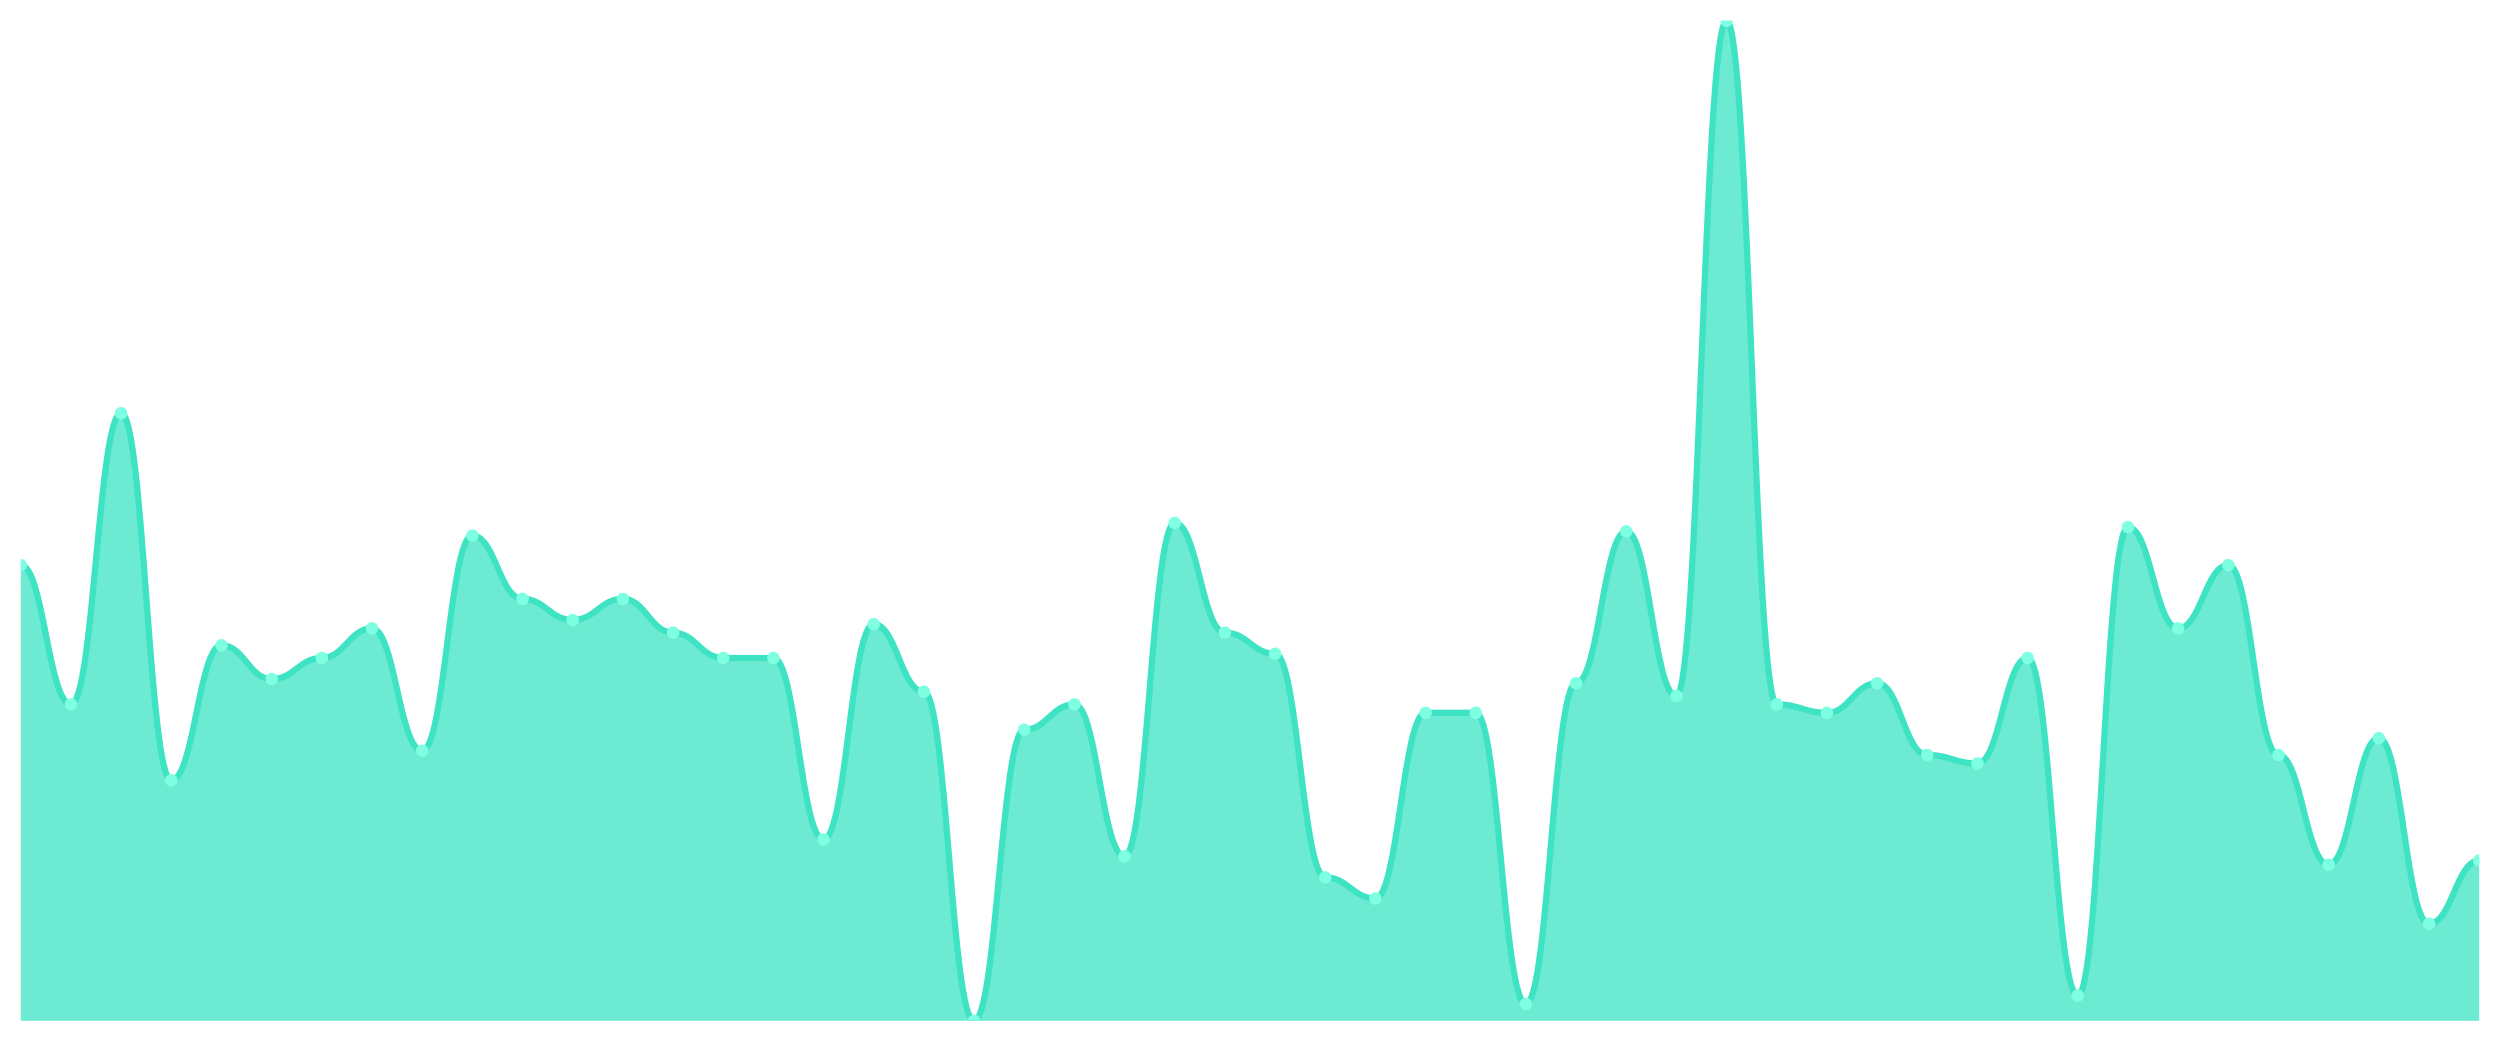
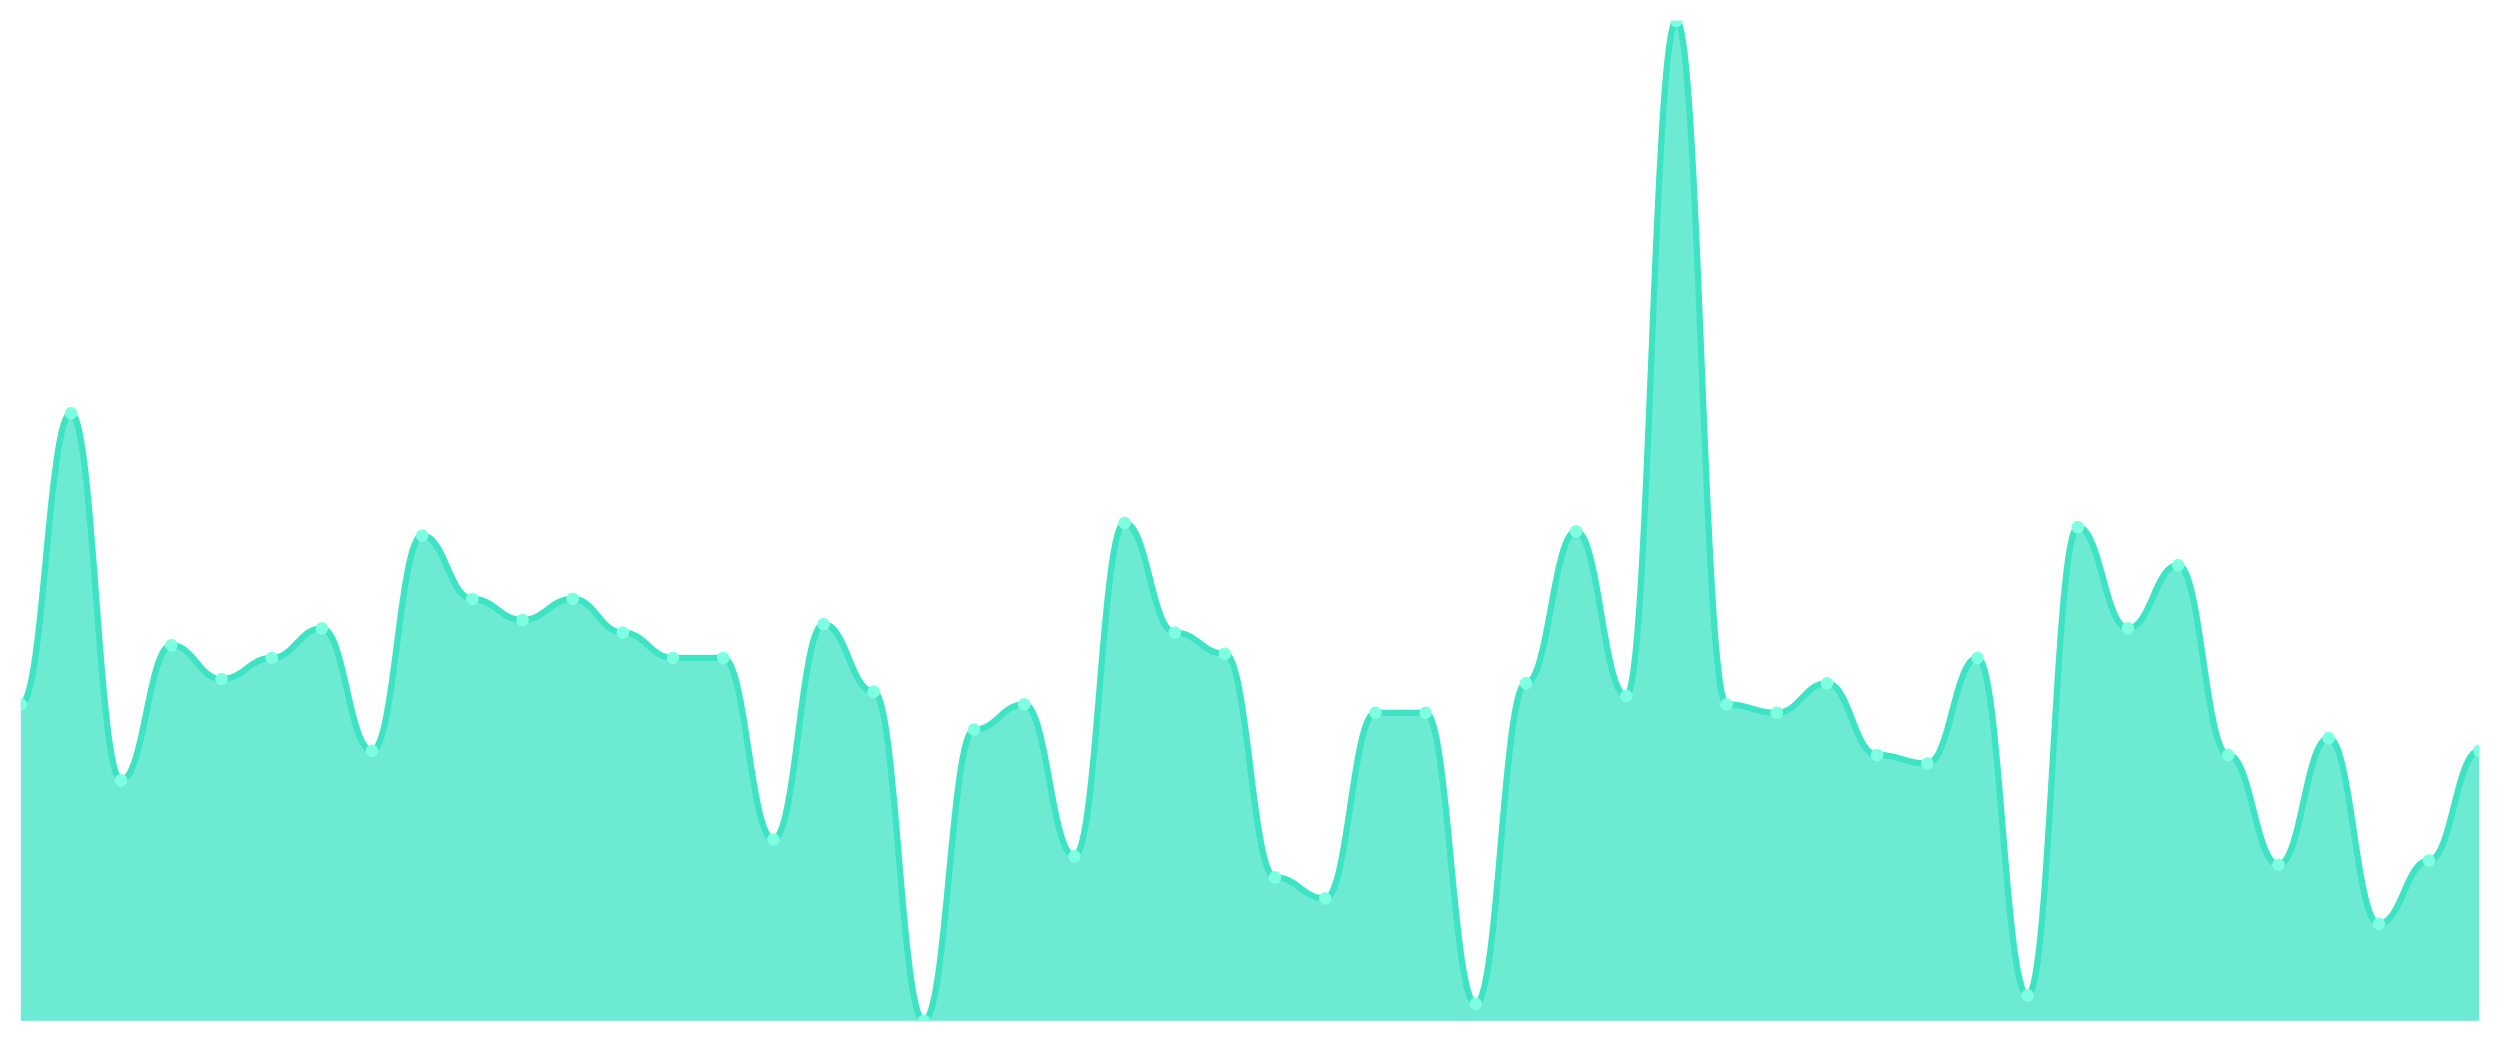
<svg xmlns="http://www.w3.org/2000/svg" viewBox="0 0 1200 500" width="1200" height="500">
  <defs>
    <clipPath id="c">
      <rect x="10" y="10" width="1180" height="480" />
    </clipPath>
  </defs>
  <rect width="1200" height="500" fill="none" />
  <g clip-path="url(#c)">
-     <path d="M 10,490 L 10,271.266 C 20.837,271.266 23.245,338.101 34.082,338.101 C 44.918,338.101 47.327,198.354 58.163,198.354 C 69,198.354 71.408,374.557 82.245,374.557 C 93.082,374.557 95.49,309.747 106.327,309.747 C 117.163,309.747 119.571,325.949 130.408,325.949 C 141.245,325.949 143.653,315.823 154.49,315.823 C 165.327,315.823 167.735,301.646 178.571,301.646 C 189.408,301.646 191.816,360.38 202.653,360.38 C 213.49,360.38 215.898,257.089 226.735,257.089 C 237.571,257.089 239.98,287.468 250.816,287.468 C 261.653,287.468 264.061,297.595 274.898,297.595 C 285.735,297.595 288.143,287.468 298.98,287.468 C 309.816,287.468 312.224,303.671 323.061,303.671 C 333.898,303.671 336.306,315.823 347.143,315.823 C 357.98,315.823 360.388,315.823 371.224,315.823 C 382.061,315.823 384.469,402.911 395.306,402.911 C 406.143,402.911 408.551,299.62 419.388,299.62 C 430.224,299.62 432.633,332.025 443.469,332.025 C 454.306,332.025 456.714,490 467.551,490 C 478.388,490 480.796,350.253 491.633,350.253 C 502.469,350.253 504.878,338.101 515.714,338.101 C 526.551,338.101 528.959,411.013 539.796,411.013 C 550.633,411.013 553.041,251.013 563.878,251.013 C 574.714,251.013 577.122,303.671 587.959,303.671 C 598.796,303.671 601.204,313.797 612.041,313.797 C 622.878,313.797 625.286,421.139 636.122,421.139 C 646.959,421.139 649.367,431.266 660.204,431.266 C 671.041,431.266 673.449,342.152 684.286,342.152 C 695.122,342.152 697.531,342.152 708.367,342.152 C 719.204,342.152 721.612,481.899 732.449,481.899 C 743.286,481.899 745.694,327.975 756.531,327.975 C 767.367,327.975 769.776,255.063 780.612,255.063 C 791.449,255.063 793.857,334.051 804.694,334.051 C 815.531,334.051 817.939,10 828.776,10 C 839.612,10 842.02,338.101 852.857,338.101 C 863.694,338.101 866.102,342.152 876.939,342.152 C 887.776,342.152 890.184,327.975 901.02,327.975 C 911.857,327.975 914.265,362.405 925.102,362.405 C 935.939,362.405 938.347,366.456 949.184,366.456 C 960.02,366.456 962.429,315.823 973.265,315.823 C 984.102,315.823 986.51,477.848 997.347,477.848 C 1008.184,477.848 1010.592,253.038 1021.429,253.038 C 1032.265,253.038 1034.673,301.646 1045.51,301.646 C 1056.347,301.646 1058.755,271.266 1069.592,271.266 C 1080.429,271.266 1082.837,362.405 1093.673,362.405 C 1104.51,362.405 1106.918,415.063 1117.755,415.063 C 1128.592,415.063 1131,354.304 1141.837,354.304 C 1152.673,354.304 1155.082,443.418 1165.918,443.418 C 1176.755,443.418 1179.163,413.038 1190,413.038 L 1190,490 Z" fill="rgba(61,227,195,0.75)" />
-     <path d="M 10,271.266 C 20.837,271.266 23.245,338.101 34.082,338.101 C 44.918,338.101 47.327,198.354 58.163,198.354 C 69,198.354 71.408,374.557 82.245,374.557 C 93.082,374.557 95.49,309.747 106.327,309.747 C 117.163,309.747 119.571,325.949 130.408,325.949 C 141.245,325.949 143.653,315.823 154.49,315.823 C 165.327,315.823 167.735,301.646 178.571,301.646 C 189.408,301.646 191.816,360.38 202.653,360.38 C 213.49,360.38 215.898,257.089 226.735,257.089 C 237.571,257.089 239.98,287.468 250.816,287.468 C 261.653,287.468 264.061,297.595 274.898,297.595 C 285.735,297.595 288.143,287.468 298.98,287.468 C 309.816,287.468 312.224,303.671 323.061,303.671 C 333.898,303.671 336.306,315.823 347.143,315.823 C 357.98,315.823 360.388,315.823 371.224,315.823 C 382.061,315.823 384.469,402.911 395.306,402.911 C 406.143,402.911 408.551,299.62 419.388,299.62 C 430.224,299.62 432.633,332.025 443.469,332.025 C 454.306,332.025 456.714,490 467.551,490 C 478.388,490 480.796,350.253 491.633,350.253 C 502.469,350.253 504.878,338.101 515.714,338.101 C 526.551,338.101 528.959,411.013 539.796,411.013 C 550.633,411.013 553.041,251.013 563.878,251.013 C 574.714,251.013 577.122,303.671 587.959,303.671 C 598.796,303.671 601.204,313.797 612.041,313.797 C 622.878,313.797 625.286,421.139 636.122,421.139 C 646.959,421.139 649.367,431.266 660.204,431.266 C 671.041,431.266 673.449,342.152 684.286,342.152 C 695.122,342.152 697.531,342.152 708.367,342.152 C 719.204,342.152 721.612,481.899 732.449,481.899 C 743.286,481.899 745.694,327.975 756.531,327.975 C 767.367,327.975 769.776,255.063 780.612,255.063 C 791.449,255.063 793.857,334.051 804.694,334.051 C 815.531,334.051 817.939,10 828.776,10 C 839.612,10 842.02,338.101 852.857,338.101 C 863.694,338.101 866.102,342.152 876.939,342.152 C 887.776,342.152 890.184,327.975 901.02,327.975 C 911.857,327.975 914.265,362.405 925.102,362.405 C 935.939,362.405 938.347,366.456 949.184,366.456 C 960.02,366.456 962.429,315.823 973.265,315.823 C 984.102,315.823 986.51,477.848 997.347,477.848 C 1008.184,477.848 1010.592,253.038 1021.429,253.038 C 1032.265,253.038 1034.673,301.646 1045.51,301.646 C 1056.347,301.646 1058.755,271.266 1069.592,271.266 C 1080.429,271.266 1082.837,362.405 1093.673,362.405 C 1104.51,362.405 1106.918,415.063 1117.755,415.063 C 1128.592,415.063 1131,354.304 1141.837,354.304 C 1152.673,354.304 1155.082,443.418 1165.918,443.418 C 1176.755,443.418 1179.163,413.038 1190,413.038" fill="none" stroke="#3de3c3" stroke-width="3" stroke-linecap="round" stroke-linejoin="round" />
-     <circle cx="10" cy="271.266" r="3" fill="#7fffe1" />
-     <circle cx="34.082" cy="338.101" r="3" fill="#7fffe1" />
-     <circle cx="58.163" cy="198.354" r="3" fill="#7fffe1" />
-     <circle cx="82.245" cy="374.557" r="3" fill="#7fffe1" />
-     <circle cx="106.327" cy="309.747" r="3" fill="#7fffe1" />
-     <circle cx="130.408" cy="325.949" r="3" fill="#7fffe1" />
-     <circle cx="154.49" cy="315.823" r="3" fill="#7fffe1" />
-     <circle cx="178.571" cy="301.646" r="3" fill="#7fffe1" />
-     <circle cx="202.653" cy="360.38" r="3" fill="#7fffe1" />
-     <circle cx="226.735" cy="257.089" r="3" fill="#7fffe1" />
-     <circle cx="250.816" cy="287.468" r="3" fill="#7fffe1" />
-     <circle cx="274.898" cy="297.595" r="3" fill="#7fffe1" />
-     <circle cx="298.98" cy="287.468" r="3" fill="#7fffe1" />
-     <circle cx="323.061" cy="303.671" r="3" fill="#7fffe1" />
+     <path d="M 10,490 L 10,338.101 C 20.837,338.101 23.245,198.354 34.082,198.354 C 44.918,198.354 47.327,374.557 58.163,374.557 C 69,374.557 71.408,309.747 82.245,309.747 C 93.082,309.747 95.49,325.949 106.327,325.949 C 117.163,325.949 119.571,315.823 130.408,315.823 C 141.245,315.823 143.653,301.646 154.49,301.646 C 165.327,301.646 167.735,360.38 178.571,360.38 C 189.408,360.38 191.816,257.089 202.653,257.089 C 213.49,257.089 215.898,287.468 226.735,287.468 C 237.571,287.468 239.98,297.595 250.816,297.595 C 261.653,297.595 264.061,287.468 274.898,287.468 C 285.735,287.468 288.143,303.671 298.98,303.671 C 309.816,303.671 312.224,315.823 323.061,315.823 C 333.898,315.823 336.306,315.823 347.143,315.823 C 357.98,315.823 360.388,402.911 371.224,402.911 C 382.061,402.911 384.469,299.62 395.306,299.62 C 406.143,299.62 408.551,332.025 419.388,332.025 C 430.224,332.025 432.633,490 443.469,490 C 454.306,490 456.714,350.253 467.551,350.253 C 478.388,350.253 480.796,338.101 491.633,338.101 C 502.469,338.101 504.878,411.013 515.714,411.013 C 526.551,411.013 528.959,251.013 539.796,251.013 C 550.633,251.013 553.041,303.671 563.878,303.671 C 574.714,303.671 577.122,313.797 587.959,313.797 C 598.796,313.797 601.204,421.139 612.041,421.139 C 622.878,421.139 625.286,431.266 636.122,431.266 C 646.959,431.266 649.367,342.152 660.204,342.152 C 671.041,342.152 673.449,342.152 684.286,342.152 C 695.122,342.152 697.531,481.899 708.367,481.899 C 719.204,481.899 721.612,327.975 732.449,327.975 C 743.286,327.975 745.694,255.063 756.531,255.063 C 767.367,255.063 769.776,334.051 780.612,334.051 C 791.449,334.051 793.857,10 804.694,10 C 815.531,10 817.939,338.101 828.776,338.101 C 839.612,338.101 842.02,342.152 852.857,342.152 C 863.694,342.152 866.102,327.975 876.939,327.975 C 887.776,327.975 890.184,362.405 901.02,362.405 C 911.857,362.405 914.265,366.456 925.102,366.456 C 935.939,366.456 938.347,315.823 949.184,315.823 C 960.02,315.823 962.429,477.848 973.265,477.848 C 984.102,477.848 986.51,253.038 997.347,253.038 C 1008.184,253.038 1010.592,301.646 1021.429,301.646 C 1032.265,301.646 1034.673,271.266 1045.51,271.266 C 1056.347,271.266 1058.755,362.405 1069.592,362.405 C 1080.429,362.405 1082.837,415.063 1093.673,415.063 C 1104.51,415.063 1106.918,354.304 1117.755,354.304 C 1128.592,354.304 1131,443.418 1141.837,443.418 C 1152.673,443.418 1155.082,413.038 1165.918,413.038 C 1176.755,413.038 1179.163,360.38 1190,360.38 L 1190,490 Z" fill="rgba(61,227,195,0.75)" />
+     <path d="M 10,338.101 C 20.837,338.101 23.245,198.354 34.082,198.354 C 44.918,198.354 47.327,374.557 58.163,374.557 C 69,374.557 71.408,309.747 82.245,309.747 C 93.082,309.747 95.49,325.949 106.327,325.949 C 117.163,325.949 119.571,315.823 130.408,315.823 C 141.245,315.823 143.653,301.646 154.49,301.646 C 165.327,301.646 167.735,360.38 178.571,360.38 C 189.408,360.38 191.816,257.089 202.653,257.089 C 213.49,257.089 215.898,287.468 226.735,287.468 C 237.571,287.468 239.98,297.595 250.816,297.595 C 261.653,297.595 264.061,287.468 274.898,287.468 C 285.735,287.468 288.143,303.671 298.98,303.671 C 309.816,303.671 312.224,315.823 323.061,315.823 C 333.898,315.823 336.306,315.823 347.143,315.823 C 357.98,315.823 360.388,402.911 371.224,402.911 C 382.061,402.911 384.469,299.62 395.306,299.62 C 406.143,299.62 408.551,332.025 419.388,332.025 C 430.224,332.025 432.633,490 443.469,490 C 454.306,490 456.714,350.253 467.551,350.253 C 478.388,350.253 480.796,338.101 491.633,338.101 C 502.469,338.101 504.878,411.013 515.714,411.013 C 526.551,411.013 528.959,251.013 539.796,251.013 C 550.633,251.013 553.041,303.671 563.878,303.671 C 574.714,303.671 577.122,313.797 587.959,313.797 C 598.796,313.797 601.204,421.139 612.041,421.139 C 622.878,421.139 625.286,431.266 636.122,431.266 C 646.959,431.266 649.367,342.152 660.204,342.152 C 671.041,342.152 673.449,342.152 684.286,342.152 C 695.122,342.152 697.531,481.899 708.367,481.899 C 719.204,481.899 721.612,327.975 732.449,327.975 C 743.286,327.975 745.694,255.063 756.531,255.063 C 767.367,255.063 769.776,334.051 780.612,334.051 C 791.449,334.051 793.857,10 804.694,10 C 815.531,10 817.939,338.101 828.776,338.101 C 839.612,338.101 842.02,342.152 852.857,342.152 C 863.694,342.152 866.102,327.975 876.939,327.975 C 887.776,327.975 890.184,362.405 901.02,362.405 C 911.857,362.405 914.265,366.456 925.102,366.456 C 935.939,366.456 938.347,315.823 949.184,315.823 C 960.02,315.823 962.429,477.848 973.265,477.848 C 984.102,477.848 986.51,253.038 997.347,253.038 C 1008.184,253.038 1010.592,301.646 1021.429,301.646 C 1032.265,301.646 1034.673,271.266 1045.51,271.266 C 1056.347,271.266 1058.755,362.405 1069.592,362.405 C 1080.429,362.405 1082.837,415.063 1093.673,415.063 C 1104.51,415.063 1106.918,354.304 1117.755,354.304 C 1128.592,354.304 1131,443.418 1141.837,443.418 C 1152.673,443.418 1155.082,413.038 1165.918,413.038 C 1176.755,413.038 1179.163,360.38 1190,360.38" fill="none" stroke="#3de3c3" stroke-width="3" stroke-linecap="round" stroke-linejoin="round" />
+     <circle cx="10" cy="338.101" r="3" fill="#7fffe1" />
+     <circle cx="34.082" cy="198.354" r="3" fill="#7fffe1" />
+     <circle cx="58.163" cy="374.557" r="3" fill="#7fffe1" />
+     <circle cx="82.245" cy="309.747" r="3" fill="#7fffe1" />
+     <circle cx="106.327" cy="325.949" r="3" fill="#7fffe1" />
+     <circle cx="130.408" cy="315.823" r="3" fill="#7fffe1" />
+     <circle cx="154.49" cy="301.646" r="3" fill="#7fffe1" />
+     <circle cx="178.571" cy="360.38" r="3" fill="#7fffe1" />
+     <circle cx="202.653" cy="257.089" r="3" fill="#7fffe1" />
+     <circle cx="226.735" cy="287.468" r="3" fill="#7fffe1" />
+     <circle cx="250.816" cy="297.595" r="3" fill="#7fffe1" />
+     <circle cx="274.898" cy="287.468" r="3" fill="#7fffe1" />
+     <circle cx="298.98" cy="303.671" r="3" fill="#7fffe1" />
+     <circle cx="323.061" cy="315.823" r="3" fill="#7fffe1" />
    <circle cx="347.143" cy="315.823" r="3" fill="#7fffe1" />
-     <circle cx="371.224" cy="315.823" r="3" fill="#7fffe1" />
-     <circle cx="395.306" cy="402.911" r="3" fill="#7fffe1" />
-     <circle cx="419.388" cy="299.62" r="3" fill="#7fffe1" />
-     <circle cx="443.469" cy="332.025" r="3" fill="#7fffe1" />
-     <circle cx="467.551" cy="490" r="3" fill="#7fffe1" />
-     <circle cx="491.633" cy="350.253" r="3" fill="#7fffe1" />
-     <circle cx="515.714" cy="338.101" r="3" fill="#7fffe1" />
-     <circle cx="539.796" cy="411.013" r="3" fill="#7fffe1" />
-     <circle cx="563.878" cy="251.013" r="3" fill="#7fffe1" />
-     <circle cx="587.959" cy="303.671" r="3" fill="#7fffe1" />
-     <circle cx="612.041" cy="313.797" r="3" fill="#7fffe1" />
-     <circle cx="636.122" cy="421.139" r="3" fill="#7fffe1" />
-     <circle cx="660.204" cy="431.266" r="3" fill="#7fffe1" />
+     <circle cx="371.224" cy="402.911" r="3" fill="#7fffe1" />
+     <circle cx="395.306" cy="299.62" r="3" fill="#7fffe1" />
+     <circle cx="419.388" cy="332.025" r="3" fill="#7fffe1" />
+     <circle cx="443.469" cy="490" r="3" fill="#7fffe1" />
+     <circle cx="467.551" cy="350.253" r="3" fill="#7fffe1" />
+     <circle cx="491.633" cy="338.101" r="3" fill="#7fffe1" />
+     <circle cx="515.714" cy="411.013" r="3" fill="#7fffe1" />
+     <circle cx="539.796" cy="251.013" r="3" fill="#7fffe1" />
+     <circle cx="563.878" cy="303.671" r="3" fill="#7fffe1" />
+     <circle cx="587.959" cy="313.797" r="3" fill="#7fffe1" />
+     <circle cx="612.041" cy="421.139" r="3" fill="#7fffe1" />
+     <circle cx="636.122" cy="431.266" r="3" fill="#7fffe1" />
+     <circle cx="660.204" cy="342.152" r="3" fill="#7fffe1" />
    <circle cx="684.286" cy="342.152" r="3" fill="#7fffe1" />
-     <circle cx="708.367" cy="342.152" r="3" fill="#7fffe1" />
-     <circle cx="732.449" cy="481.899" r="3" fill="#7fffe1" />
-     <circle cx="756.531" cy="327.975" r="3" fill="#7fffe1" />
-     <circle cx="780.612" cy="255.063" r="3" fill="#7fffe1" />
-     <circle cx="804.694" cy="334.051" r="3" fill="#7fffe1" />
-     <circle cx="828.776" cy="10" r="3" fill="#7fffe1" />
-     <circle cx="852.857" cy="338.101" r="3" fill="#7fffe1" />
-     <circle cx="876.939" cy="342.152" r="3" fill="#7fffe1" />
-     <circle cx="901.02" cy="327.975" r="3" fill="#7fffe1" />
-     <circle cx="925.102" cy="362.405" r="3" fill="#7fffe1" />
-     <circle cx="949.184" cy="366.456" r="3" fill="#7fffe1" />
-     <circle cx="973.265" cy="315.823" r="3" fill="#7fffe1" />
-     <circle cx="997.347" cy="477.848" r="3" fill="#7fffe1" />
-     <circle cx="1021.429" cy="253.038" r="3" fill="#7fffe1" />
-     <circle cx="1045.51" cy="301.646" r="3" fill="#7fffe1" />
-     <circle cx="1069.592" cy="271.266" r="3" fill="#7fffe1" />
-     <circle cx="1093.673" cy="362.405" r="3" fill="#7fffe1" />
-     <circle cx="1117.755" cy="415.063" r="3" fill="#7fffe1" />
-     <circle cx="1141.837" cy="354.304" r="3" fill="#7fffe1" />
-     <circle cx="1165.918" cy="443.418" r="3" fill="#7fffe1" />
-     <circle cx="1190" cy="413.038" r="3" fill="#7fffe1" />
+     <circle cx="708.367" cy="481.899" r="3" fill="#7fffe1" />
+     <circle cx="732.449" cy="327.975" r="3" fill="#7fffe1" />
+     <circle cx="756.531" cy="255.063" r="3" fill="#7fffe1" />
+     <circle cx="780.612" cy="334.051" r="3" fill="#7fffe1" />
+     <circle cx="804.694" cy="10" r="3" fill="#7fffe1" />
+     <circle cx="828.776" cy="338.101" r="3" fill="#7fffe1" />
+     <circle cx="852.857" cy="342.152" r="3" fill="#7fffe1" />
+     <circle cx="876.939" cy="327.975" r="3" fill="#7fffe1" />
+     <circle cx="901.02" cy="362.405" r="3" fill="#7fffe1" />
+     <circle cx="925.102" cy="366.456" r="3" fill="#7fffe1" />
+     <circle cx="949.184" cy="315.823" r="3" fill="#7fffe1" />
+     <circle cx="973.265" cy="477.848" r="3" fill="#7fffe1" />
+     <circle cx="997.347" cy="253.038" r="3" fill="#7fffe1" />
+     <circle cx="1021.429" cy="301.646" r="3" fill="#7fffe1" />
+     <circle cx="1045.51" cy="271.266" r="3" fill="#7fffe1" />
+     <circle cx="1069.592" cy="362.405" r="3" fill="#7fffe1" />
+     <circle cx="1093.673" cy="415.063" r="3" fill="#7fffe1" />
+     <circle cx="1117.755" cy="354.304" r="3" fill="#7fffe1" />
+     <circle cx="1141.837" cy="443.418" r="3" fill="#7fffe1" />
+     <circle cx="1165.918" cy="413.038" r="3" fill="#7fffe1" />
+     <circle cx="1190" cy="360.38" r="3" fill="#7fffe1" />
  </g>
</svg>
